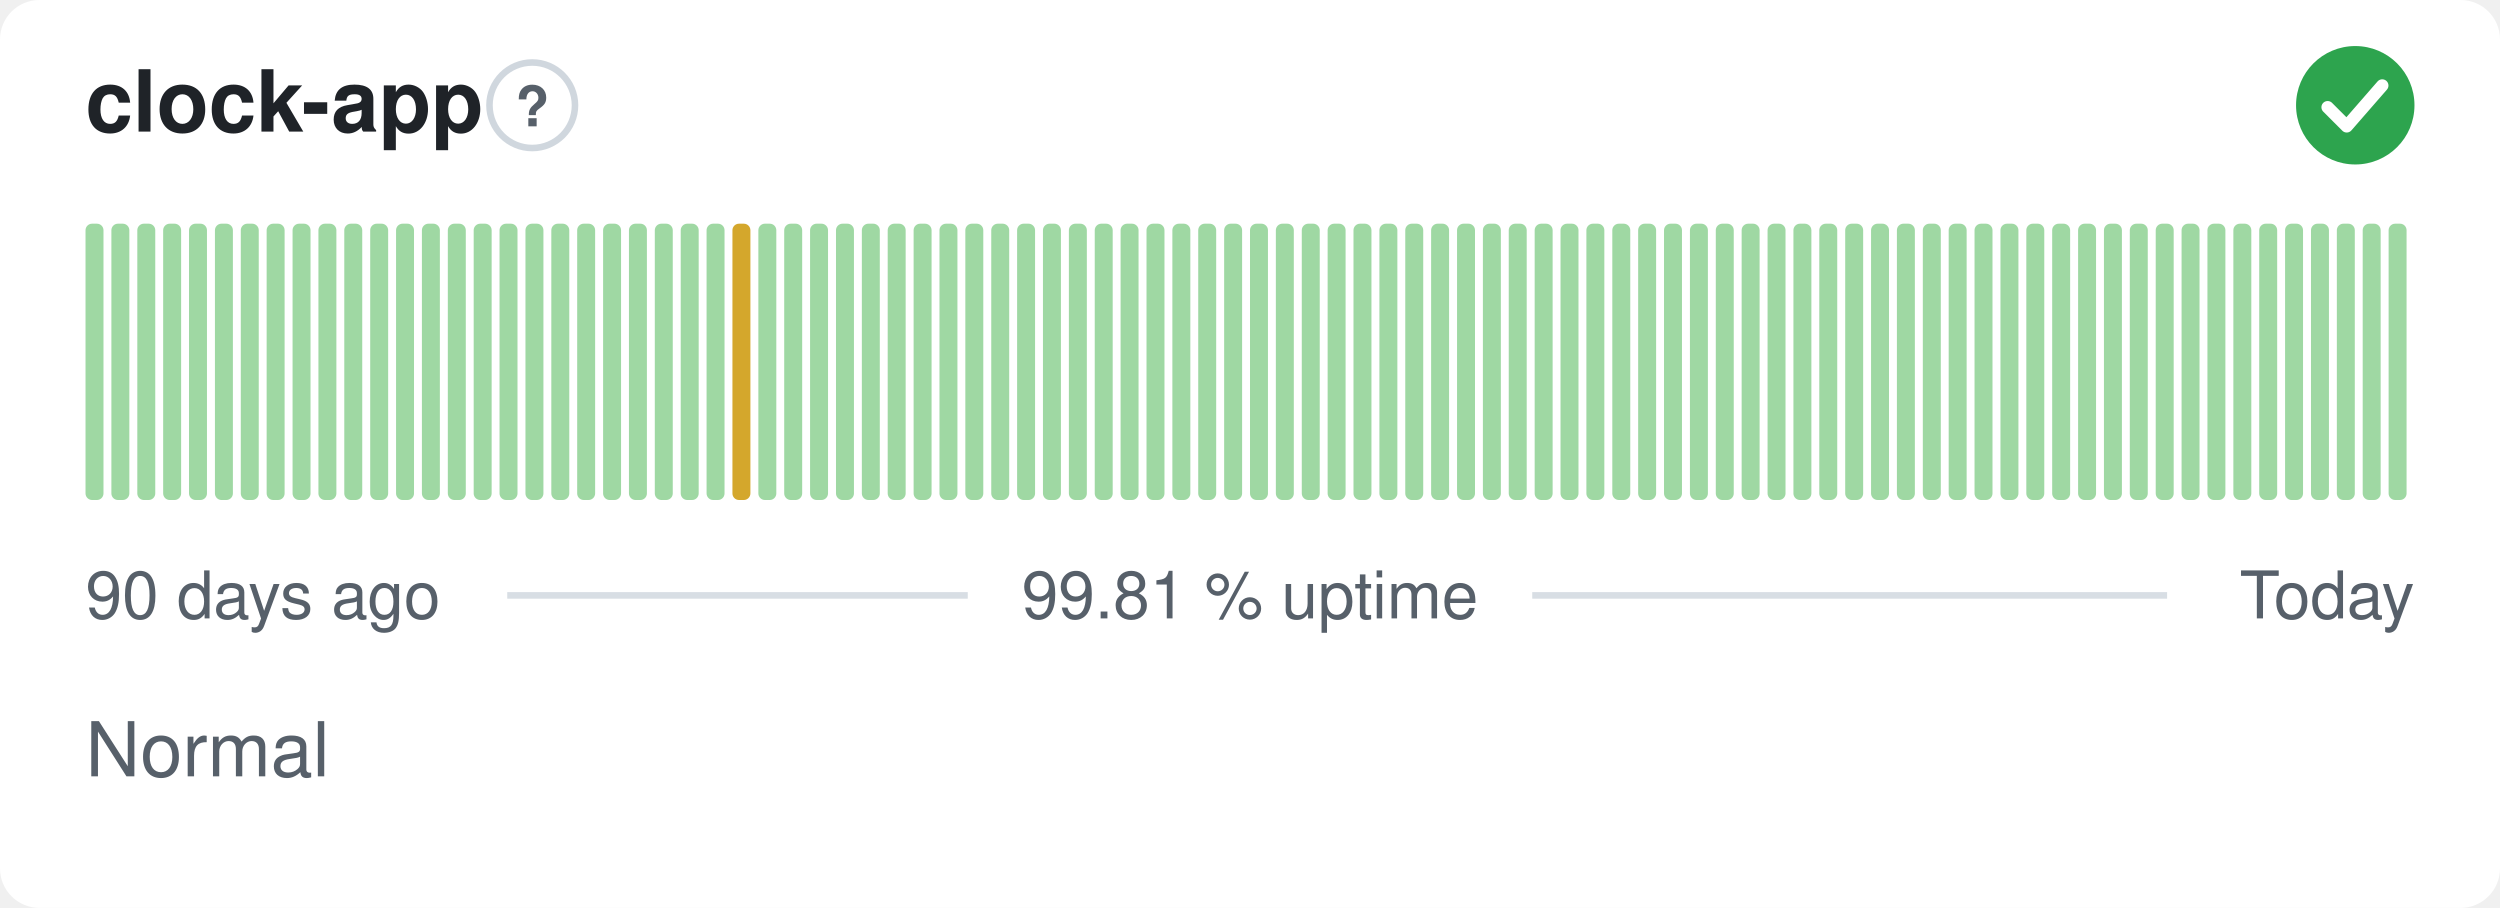
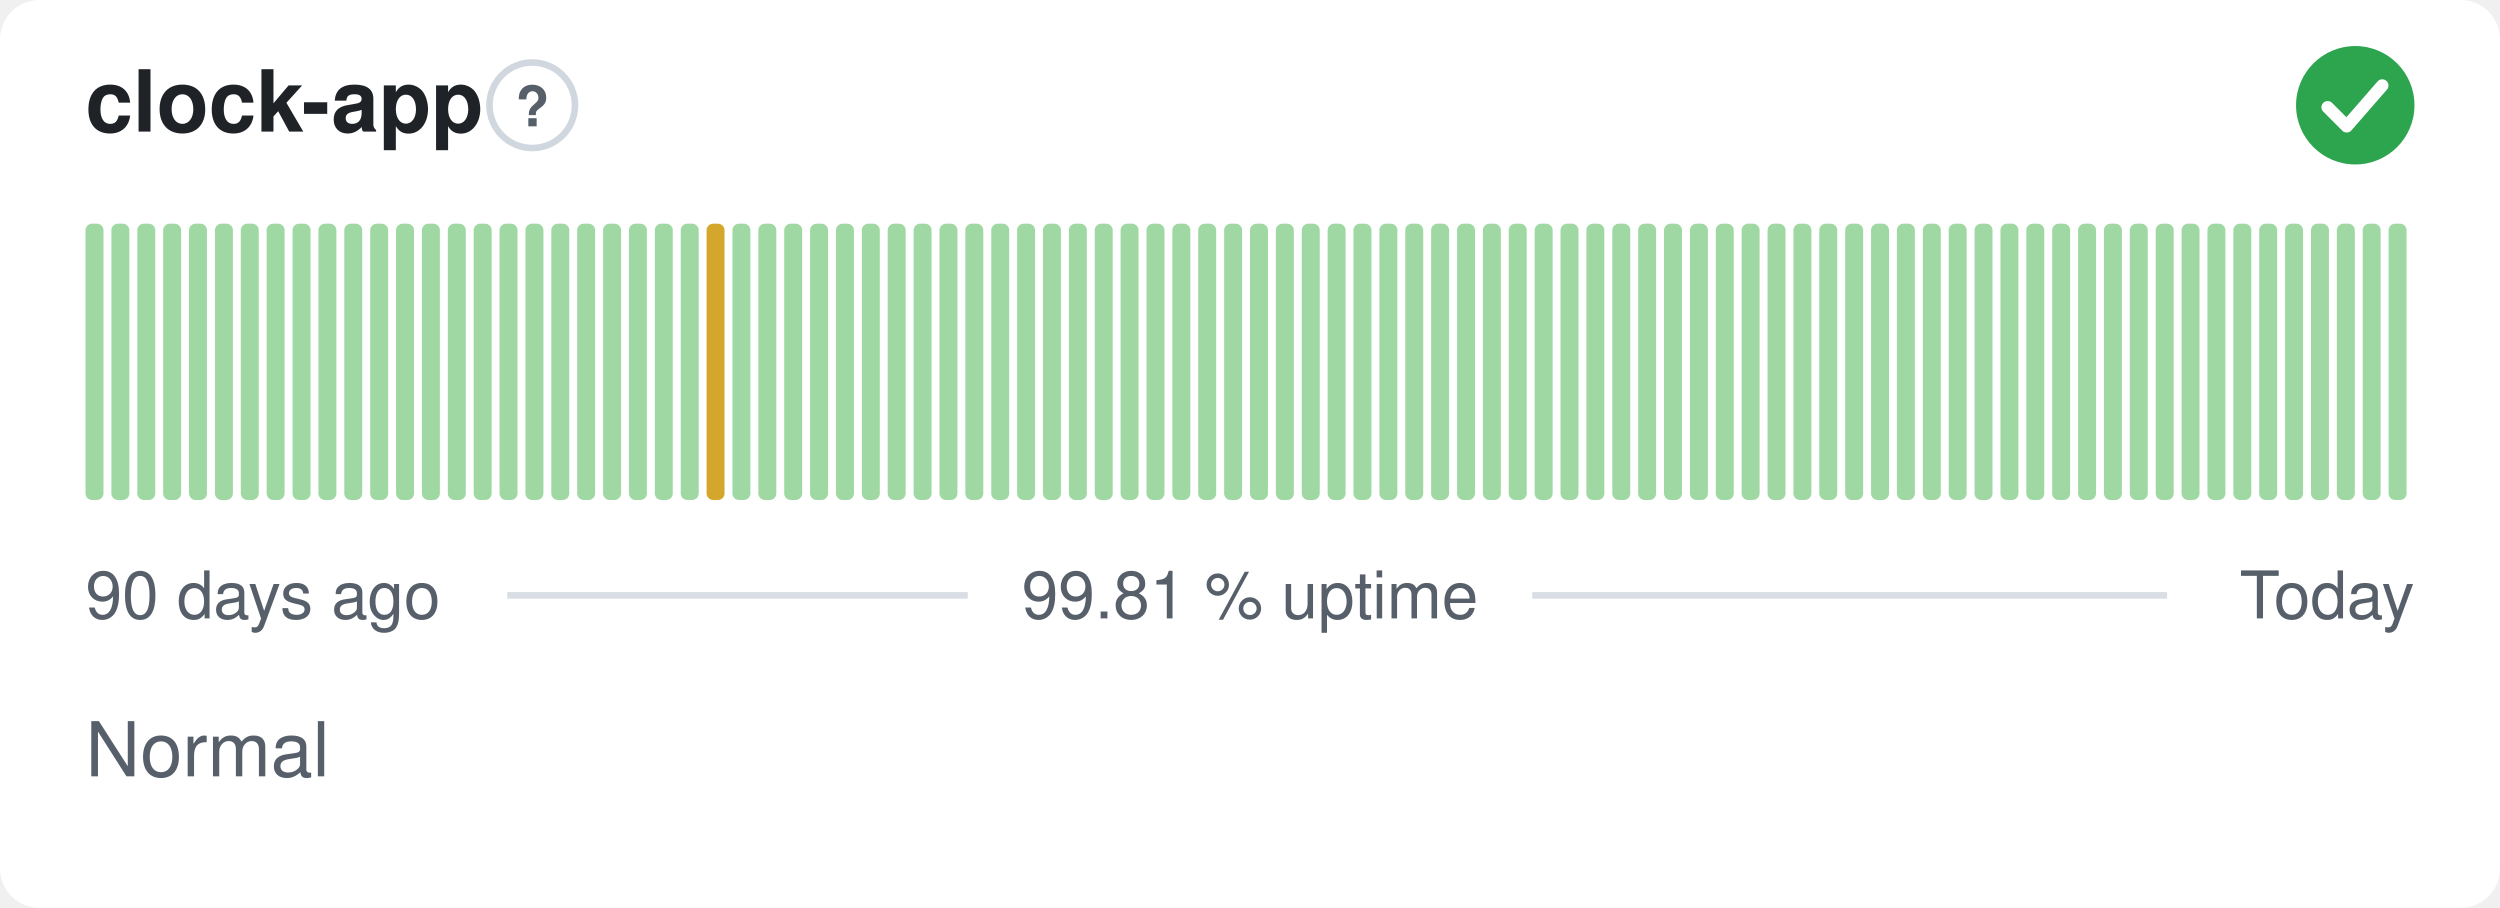
<svg xmlns="http://www.w3.org/2000/svg" width="380" height="138" viewBox="0 0 380 138" role="img" aria-label="clock-app: Normal, 99.81 % uptime over the last 90 days" font-family="-apple-system,BlinkMacSystemFont,'Segoe UI',Helvetica,Arial,sans-serif">
  <style>
    @media (prefers-color-scheme: dark) {
      .bg { fill: #0d1117 }
      .title { fill: #e6edf3 }
      .muted { fill: #8b949e }
      .hint { stroke: #30363d }
      .rule { stroke: #30363d }
      .nodata { fill: #21262d }
    }
  </style>
  <rect class="bg" width="380" height="138" rx="6" fill="#ffffff" />
  <text class="title" x="13" y="20" font-size="13" font-weight="600" fill="#1f2328">clock-app</text>
  <circle class="hint" cx="80.9" cy="16" r="6.5" fill="none" stroke="#d0d7de" stroke-width="1" />
  <text class="muted" x="80.9" y="19.2" text-anchor="middle" font-size="8.5" font-weight="700" fill="#57606a">?</text>
  <circle cx="358" cy="16" r="9" fill="#2da44e" />
  <path d="M353.80 16.30l2.90 2.90 5.40 -6.20" fill="none" stroke="#fff" stroke-width="1.89" stroke-linecap="round" stroke-linejoin="round" />
  <rect x="13.00" y="34.00" width="2.73" height="42.00" rx="1" fill="#9fd8a3" />
  <rect x="16.93" y="34.00" width="2.73" height="42.00" rx="1" fill="#9fd8a3" />
  <rect x="20.87" y="34.00" width="2.73" height="42.00" rx="1" fill="#9fd8a3" />
  <rect x="24.80" y="34.00" width="2.73" height="42.00" rx="1" fill="#9fd8a3" />
  <rect x="28.73" y="34.00" width="2.73" height="42.00" rx="1" fill="#9fd8a3" />
  <rect x="32.67" y="34.00" width="2.73" height="42.00" rx="1" fill="#9fd8a3" />
  <rect x="36.60" y="34.00" width="2.73" height="42.00" rx="1" fill="#9fd8a3" />
  <rect x="40.53" y="34.00" width="2.73" height="42.00" rx="1" fill="#9fd8a3" />
  <rect x="44.47" y="34.00" width="2.73" height="42.00" rx="1" fill="#9fd8a3" />
  <rect x="48.40" y="34.00" width="2.73" height="42.00" rx="1" fill="#9fd8a3" />
  <rect x="52.33" y="34.00" width="2.73" height="42.00" rx="1" fill="#9fd8a3" />
  <rect x="56.27" y="34.00" width="2.73" height="42.00" rx="1" fill="#9fd8a3" />
  <rect x="60.20" y="34.00" width="2.73" height="42.00" rx="1" fill="#9fd8a3" />
  <rect x="64.13" y="34.00" width="2.73" height="42.00" rx="1" fill="#9fd8a3" />
  <rect x="68.07" y="34.00" width="2.73" height="42.00" rx="1" fill="#9fd8a3" />
  <rect x="72.00" y="34.00" width="2.73" height="42.00" rx="1" fill="#9fd8a3" />
  <rect x="75.93" y="34.00" width="2.73" height="42.00" rx="1" fill="#9fd8a3" />
  <rect x="79.87" y="34.00" width="2.73" height="42.00" rx="1" fill="#9fd8a3" />
  <rect x="83.80" y="34.00" width="2.73" height="42.00" rx="1" fill="#9fd8a3" />
  <rect x="87.73" y="34.00" width="2.73" height="42.00" rx="1" fill="#9fd8a3" />
  <rect x="91.67" y="34.00" width="2.73" height="42.00" rx="1" fill="#9fd8a3" />
  <rect x="95.60" y="34.00" width="2.73" height="42.00" rx="1" fill="#9fd8a3" />
  <rect x="99.53" y="34.00" width="2.73" height="42.00" rx="1" fill="#9fd8a3" />
  <rect x="103.47" y="34.00" width="2.73" height="42.00" rx="1" fill="#9fd8a3" />
-   <rect x="107.40" y="34.00" width="2.73" height="42.00" rx="1" fill="#9fd8a3" />
-   <rect x="111.33" y="34.00" width="2.73" height="42.00" rx="1" fill="#d4a72c" />
+   <rect x="107.40" y="34.00" width="2.73" height="42.00" rx="1" fill="#d4a72c" />
+   <rect x="111.33" y="34.00" width="2.73" height="42.00" rx="1" fill="#9fd8a3" />
  <rect x="115.27" y="34.00" width="2.73" height="42.00" rx="1" fill="#9fd8a3" />
  <rect x="119.20" y="34.00" width="2.73" height="42.00" rx="1" fill="#9fd8a3" />
  <rect x="123.13" y="34.00" width="2.73" height="42.00" rx="1" fill="#9fd8a3" />
  <rect x="127.07" y="34.00" width="2.73" height="42.00" rx="1" fill="#9fd8a3" />
  <rect x="131.00" y="34.00" width="2.73" height="42.00" rx="1" fill="#9fd8a3" />
  <rect x="134.93" y="34.00" width="2.73" height="42.00" rx="1" fill="#9fd8a3" />
  <rect x="138.87" y="34.00" width="2.73" height="42.00" rx="1" fill="#9fd8a3" />
  <rect x="142.80" y="34.00" width="2.73" height="42.00" rx="1" fill="#9fd8a3" />
  <rect x="146.73" y="34.00" width="2.73" height="42.00" rx="1" fill="#9fd8a3" />
  <rect x="150.67" y="34.00" width="2.73" height="42.00" rx="1" fill="#9fd8a3" />
  <rect x="154.60" y="34.00" width="2.73" height="42.00" rx="1" fill="#9fd8a3" />
  <rect x="158.53" y="34.00" width="2.73" height="42.00" rx="1" fill="#9fd8a3" />
  <rect x="162.47" y="34.00" width="2.73" height="42.00" rx="1" fill="#9fd8a3" />
  <rect x="166.40" y="34.00" width="2.73" height="42.00" rx="1" fill="#9fd8a3" />
  <rect x="170.33" y="34.00" width="2.73" height="42.00" rx="1" fill="#9fd8a3" />
  <rect x="174.27" y="34.00" width="2.73" height="42.00" rx="1" fill="#9fd8a3" />
  <rect x="178.20" y="34.00" width="2.73" height="42.00" rx="1" fill="#9fd8a3" />
  <rect x="182.13" y="34.00" width="2.73" height="42.00" rx="1" fill="#9fd8a3" />
  <rect x="186.07" y="34.00" width="2.73" height="42.00" rx="1" fill="#9fd8a3" />
  <rect x="190.00" y="34.00" width="2.73" height="42.00" rx="1" fill="#9fd8a3" />
  <rect x="193.93" y="34.00" width="2.73" height="42.00" rx="1" fill="#9fd8a3" />
  <rect x="197.87" y="34.00" width="2.73" height="42.00" rx="1" fill="#9fd8a3" />
  <rect x="201.80" y="34.00" width="2.73" height="42.00" rx="1" fill="#9fd8a3" />
  <rect x="205.73" y="34.00" width="2.73" height="42.00" rx="1" fill="#9fd8a3" />
  <rect x="209.67" y="34.00" width="2.73" height="42.00" rx="1" fill="#9fd8a3" />
  <rect x="213.60" y="34.00" width="2.73" height="42.00" rx="1" fill="#9fd8a3" />
  <rect x="217.53" y="34.00" width="2.73" height="42.00" rx="1" fill="#9fd8a3" />
  <rect x="221.47" y="34.00" width="2.73" height="42.00" rx="1" fill="#9fd8a3" />
  <rect x="225.40" y="34.00" width="2.73" height="42.00" rx="1" fill="#9fd8a3" />
  <rect x="229.33" y="34.00" width="2.73" height="42.00" rx="1" fill="#9fd8a3" />
  <rect x="233.27" y="34.00" width="2.73" height="42.00" rx="1" fill="#9fd8a3" />
  <rect x="237.20" y="34.00" width="2.73" height="42.00" rx="1" fill="#9fd8a3" />
  <rect x="241.13" y="34.00" width="2.73" height="42.00" rx="1" fill="#9fd8a3" />
  <rect x="245.07" y="34.00" width="2.73" height="42.00" rx="1" fill="#9fd8a3" />
  <rect x="249.00" y="34.00" width="2.73" height="42.00" rx="1" fill="#9fd8a3" />
  <rect x="252.93" y="34.00" width="2.73" height="42.00" rx="1" fill="#9fd8a3" />
  <rect x="256.87" y="34.00" width="2.73" height="42.00" rx="1" fill="#9fd8a3" />
  <rect x="260.80" y="34.00" width="2.73" height="42.00" rx="1" fill="#9fd8a3" />
  <rect x="264.73" y="34.00" width="2.73" height="42.00" rx="1" fill="#9fd8a3" />
  <rect x="268.67" y="34.00" width="2.73" height="42.00" rx="1" fill="#9fd8a3" />
  <rect x="272.60" y="34.00" width="2.73" height="42.00" rx="1" fill="#9fd8a3" />
  <rect x="276.53" y="34.00" width="2.73" height="42.00" rx="1" fill="#9fd8a3" />
  <rect x="280.47" y="34.00" width="2.73" height="42.00" rx="1" fill="#9fd8a3" />
  <rect x="284.40" y="34.00" width="2.73" height="42.00" rx="1" fill="#9fd8a3" />
  <rect x="288.33" y="34.00" width="2.73" height="42.00" rx="1" fill="#9fd8a3" />
  <rect x="292.27" y="34.00" width="2.73" height="42.00" rx="1" fill="#9fd8a3" />
  <rect x="296.20" y="34.00" width="2.73" height="42.00" rx="1" fill="#9fd8a3" />
  <rect x="300.13" y="34.00" width="2.73" height="42.00" rx="1" fill="#9fd8a3" />
  <rect x="304.07" y="34.00" width="2.73" height="42.00" rx="1" fill="#9fd8a3" />
  <rect x="308.00" y="34.00" width="2.73" height="42.00" rx="1" fill="#9fd8a3" />
  <rect x="311.93" y="34.00" width="2.73" height="42.00" rx="1" fill="#9fd8a3" />
  <rect x="315.87" y="34.00" width="2.73" height="42.00" rx="1" fill="#9fd8a3" />
  <rect x="319.80" y="34.00" width="2.73" height="42.00" rx="1" fill="#9fd8a3" />
  <rect x="323.73" y="34.00" width="2.73" height="42.00" rx="1" fill="#9fd8a3" />
  <rect x="327.67" y="34.00" width="2.73" height="42.00" rx="1" fill="#9fd8a3" />
  <rect x="331.60" y="34.00" width="2.73" height="42.00" rx="1" fill="#9fd8a3" />
  <rect x="335.53" y="34.00" width="2.73" height="42.00" rx="1" fill="#9fd8a3" />
  <rect x="339.47" y="34.00" width="2.73" height="42.00" rx="1" fill="#9fd8a3" />
  <rect x="343.40" y="34.00" width="2.73" height="42.00" rx="1" fill="#9fd8a3" />
  <rect x="347.33" y="34.00" width="2.73" height="42.00" rx="1" fill="#9fd8a3" />
  <rect x="351.27" y="34.00" width="2.73" height="42.00" rx="1" fill="#9fd8a3" />
  <rect x="355.20" y="34.00" width="2.73" height="42.00" rx="1" fill="#9fd8a3" />
  <rect x="359.13" y="34.00" width="2.73" height="42.00" rx="1" fill="#9fd8a3" />
  <rect x="363.07" y="34.00" width="2.73" height="42.00" rx="1" fill="#9fd8a3" />
  <text class="muted" x="13" y="94" font-size="10" fill="#57606a">90 days ago</text>
  <text class="muted" x="190" y="94" text-anchor="middle" font-size="10" fill="#57606a">99.81 % uptime</text>
  <text class="muted" x="367" y="94" text-anchor="end" font-size="10" fill="#57606a">Today</text>
  <line class="rule" x1="77.1" y1="90.5" x2="147.1" y2="90.5" stroke="#d8dee4" stroke-width="1" />
  <line class="rule" x1="232.9" y1="90.5" x2="329.4" y2="90.5" stroke="#d8dee4" stroke-width="1" />
  <text class="muted" x="13" y="118" font-size="11.5" fill="#57606a">Normal</text>
</svg>
